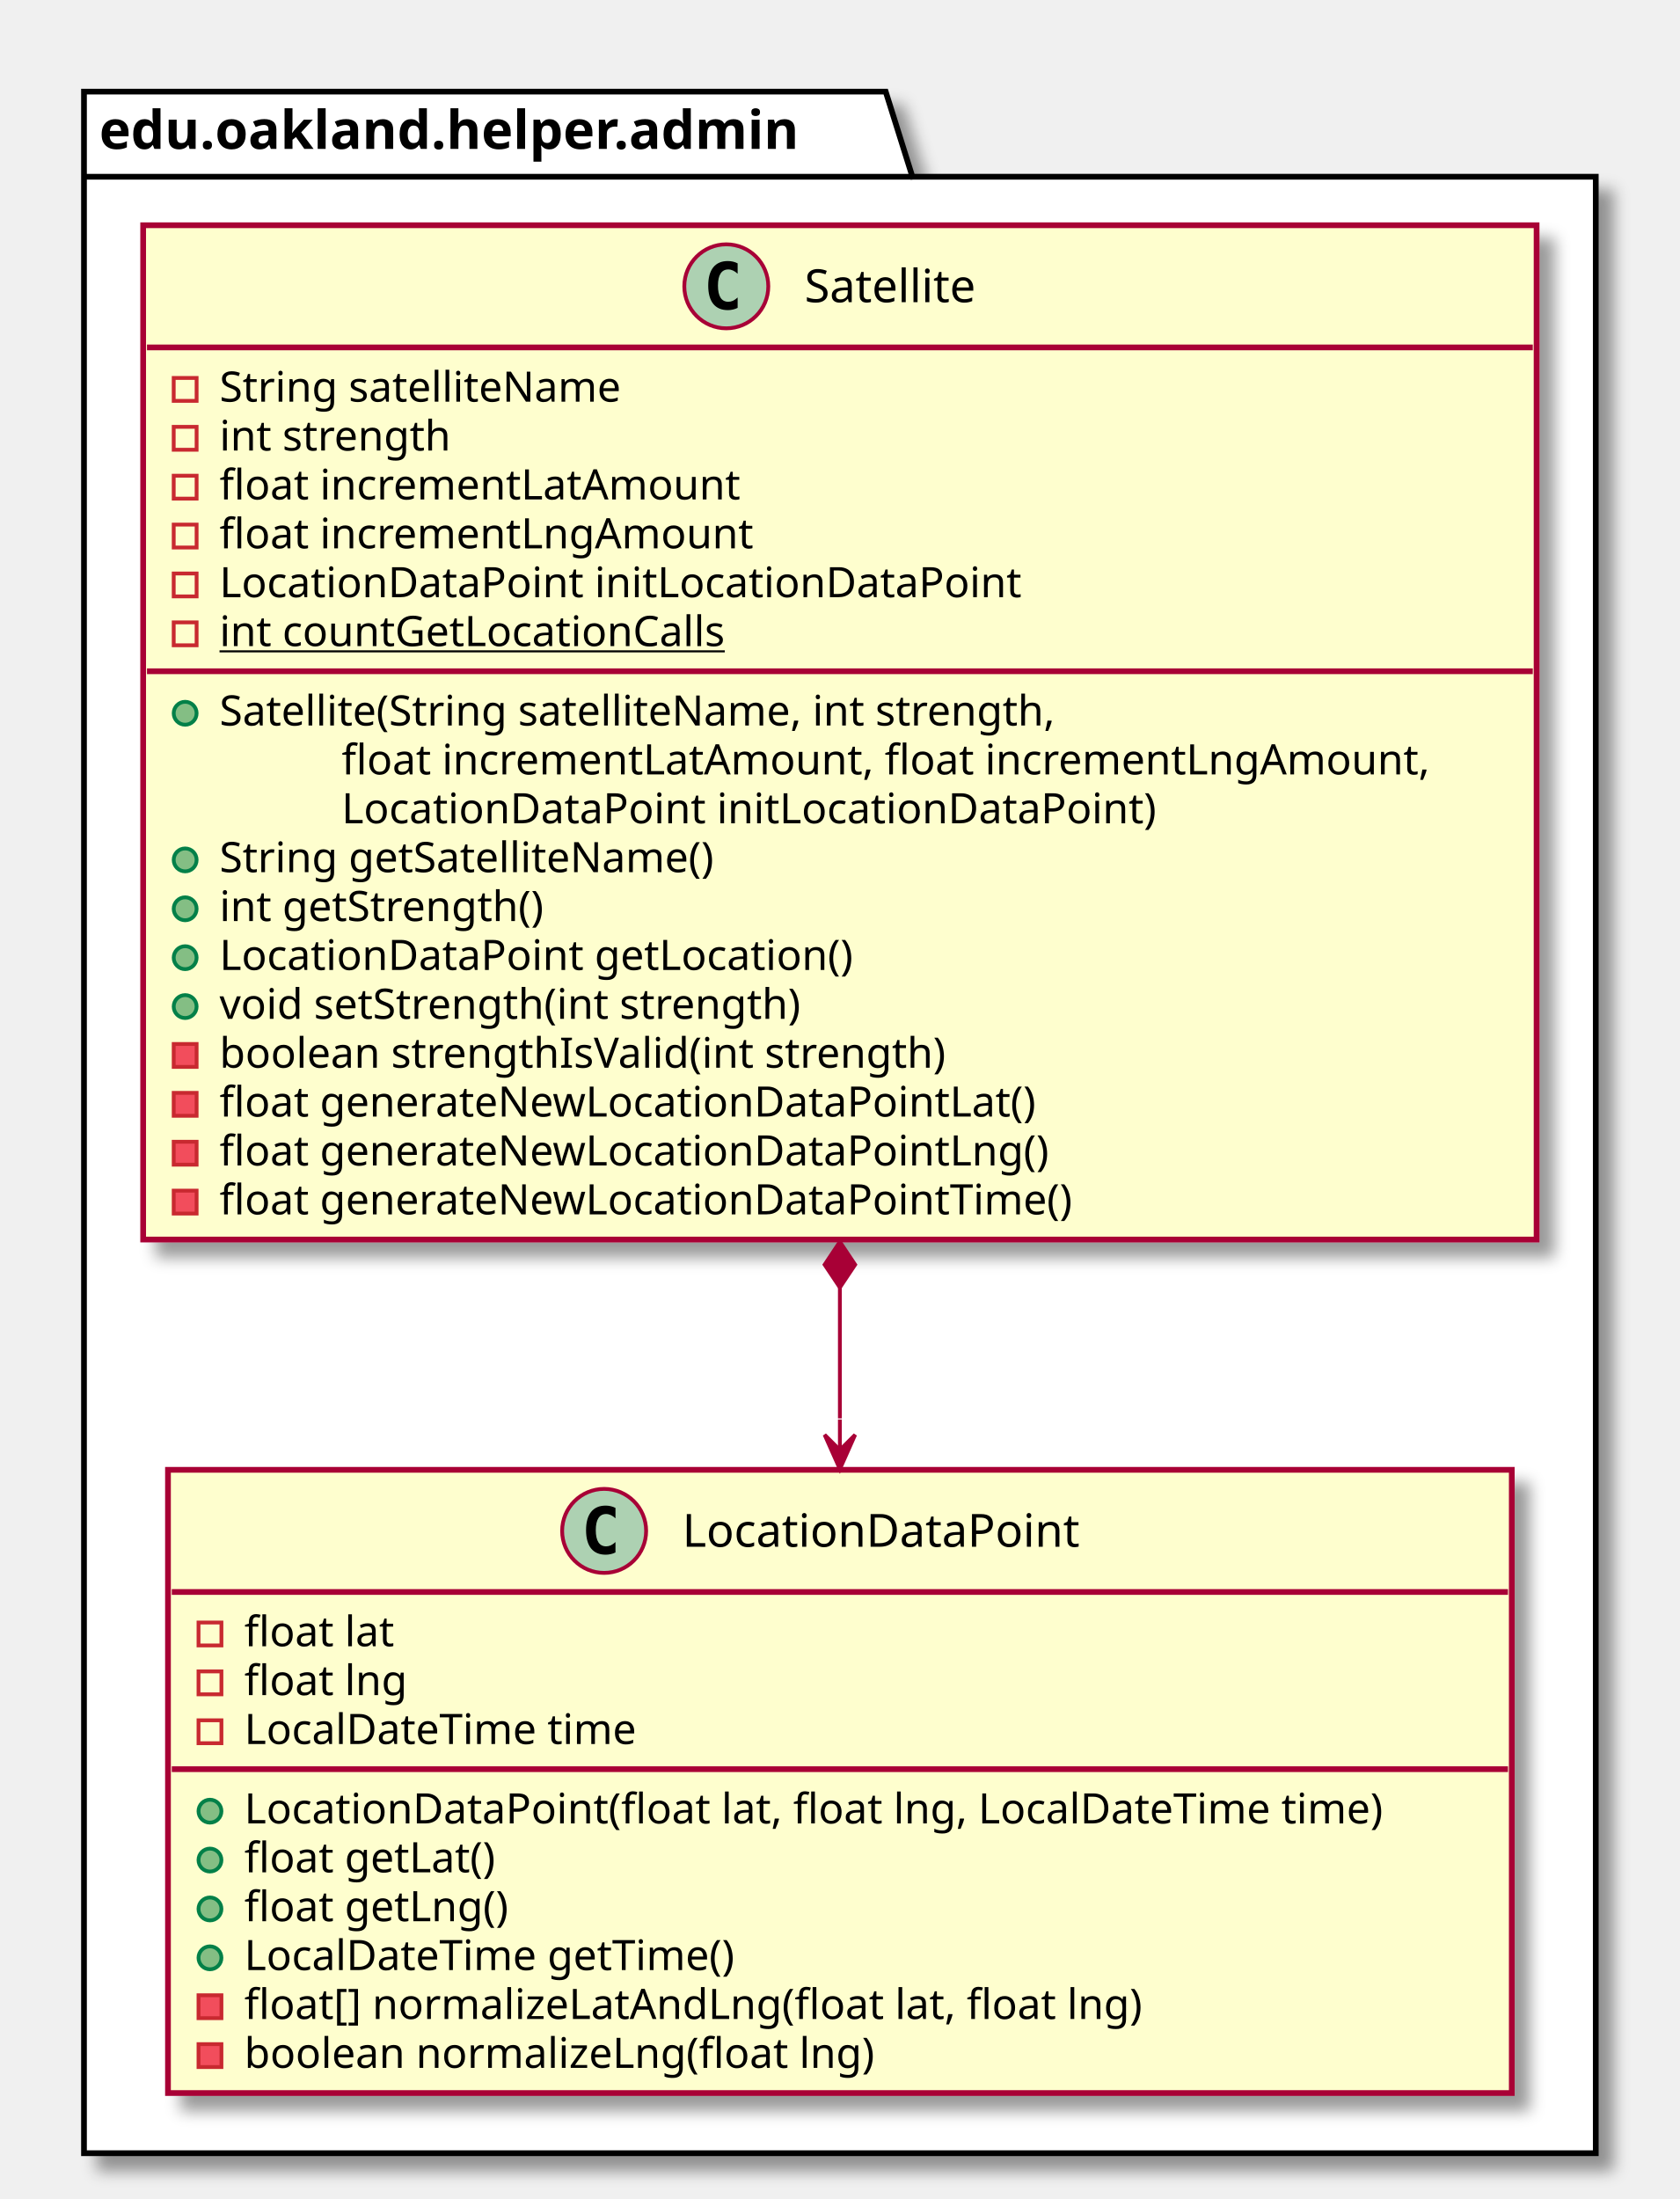
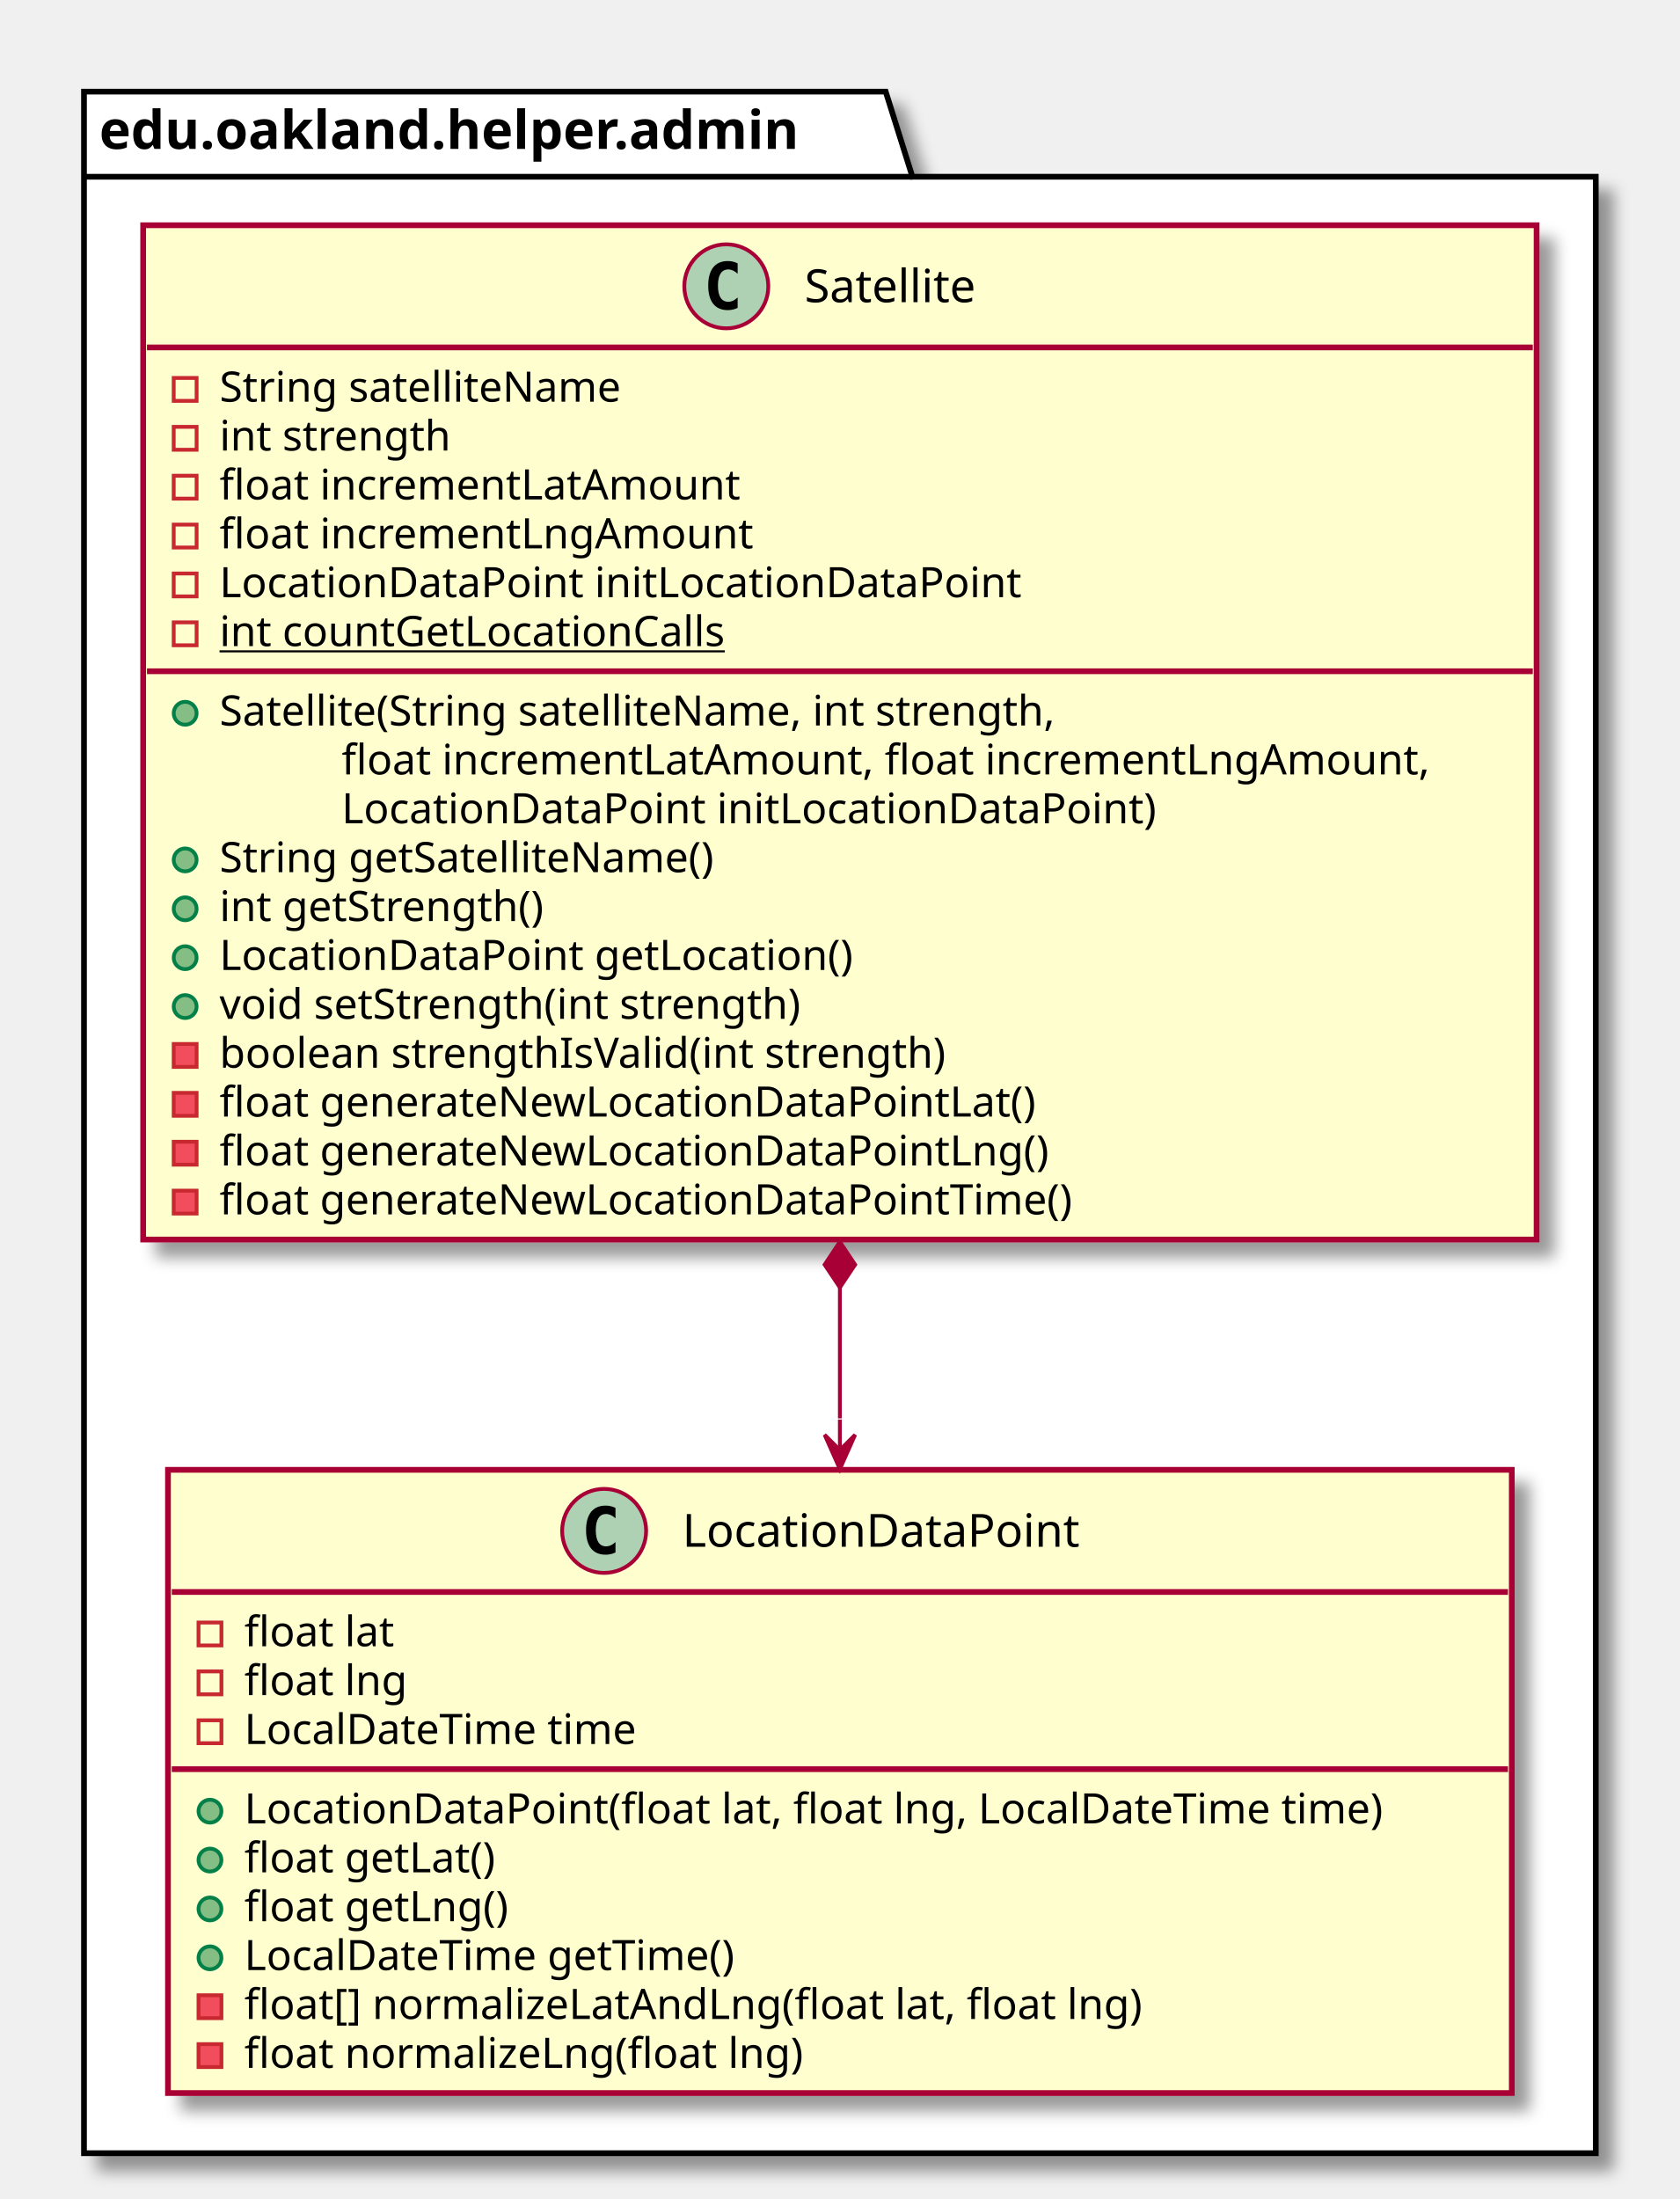
<svg xmlns="http://www.w3.org/2000/svg" contentScriptType="application/ecmascript" contentStyleType="text/css" height="576px" preserveAspectRatio="none" style="width:440px;height:576px;" version="1.1" viewBox="0 0 440 576" width="440px" zoomAndPan="magnify">
  <defs>
-     <filter height="300%" id="f1mui9wqupmnhc" width="300%" x="-1" y="-1">
+     <filter height="300%" id="f3wpjd21qz06k" width="300%" x="-1" y="-1">
      <feGaussianBlur result="blurOut" stdDeviation="2.0" />
      <feColorMatrix in="blurOut" result="blurOut2" type="matrix" values="0 0 0 0 0 0 0 0 0 0 0 0 0 0 0 0 0 0 .4 0" />
      <feOffset dx="4.0" dy="4.0" in="blurOut2" result="blurOut3" />
      <feBlend in="SourceGraphic" in2="blurOut3" mode="normal" />
    </filter>
  </defs>
  <g>
-     <polygon fill="#FFFFFF" filter="url(#f1mui9wqupmnhc)" points="22,24,232,24,239,46.297,418,46.297,418,564,22,564,22,24" style="stroke: #000000; stroke-width: 1.5;" />
+     <polygon fill="#FFFFFF" filter="url(#f3wpjd21qz06k)" points="22,24,232,24,239,46.297,418,46.297,418,564,22,564,22,24" style="stroke: #000000; stroke-width: 1.5;" />
    <line style="stroke: #000000; stroke-width: 1.5;" x1="22" x2="239" y1="46.297" y2="46.297" />
    <text fill="#000000" font-family="sans-serif" font-size="14" font-weight="bold" lengthAdjust="spacingAndGlyphs" textLength="204" x="26" y="38.995">edu.oakland.helper.admin</text>
-     <rect fill="#FEFECE" filter="url(#f1mui9wqupmnhc)" height="265.68" id="Satellite" style="stroke: #A80036; stroke-width: 1.5;" width="365" x="37.5" y="59" />
+     <rect fill="#FEFECE" filter="url(#f3wpjd21qz06k)" height="265.68" id="Satellite" style="stroke: #A80036; stroke-width: 1.5;" width="365" x="37.5" y="59" />
    <ellipse cx="190.25" cy="75" fill="#ADD1B2" rx="11" ry="11" style="stroke: #A80036; stroke-width: 1.0;" />
    <path d="M193.219,80.641 Q192.641,80.938 192,81.078 Q191.359,81.234 190.656,81.234 Q188.156,81.234 186.828,79.594 Q185.516,77.938 185.516,74.812 Q185.516,71.688 186.828,70.031 Q188.156,68.375 190.656,68.375 Q191.359,68.375 192,68.531 Q192.656,68.688 193.219,68.984 L193.219,71.703 Q192.594,71.125 192,70.859 Q191.406,70.578 190.781,70.578 Q189.438,70.578 188.75,71.656 Q188.062,72.719 188.062,74.812 Q188.062,76.906 188.75,77.984 Q189.438,79.047 190.781,79.047 Q191.406,79.047 192,78.781 Q192.594,78.5 193.219,77.922 L193.219,80.641 Z " />
    <text fill="#000000" font-family="sans-serif" font-size="12" lengthAdjust="spacingAndGlyphs" textLength="51" x="210.75" y="79.154">Satellite</text>
    <line style="stroke: #A80036; stroke-width: 1.5;" x1="38.5" x2="401.5" y1="91" y2="91" />
    <rect fill="none" height="6" style="stroke: #C82930; stroke-width: 1.0;" width="6" x="45.5" y="99" />
    <text fill="#000000" font-family="sans-serif" font-size="11" lengthAdjust="spacingAndGlyphs" textLength="116" x="57.5" y="105.21">String satelliteName</text>
    <rect fill="none" height="6" style="stroke: #C82930; stroke-width: 1.0;" width="6" x="45.5" y="111.805" />
    <text fill="#000000" font-family="sans-serif" font-size="11" lengthAdjust="spacingAndGlyphs" textLength="66" x="57.5" y="118.015">int strength</text>
    <rect fill="none" height="6" style="stroke: #C82930; stroke-width: 1.0;" width="6" x="45.5" y="124.609" />
    <text fill="#000000" font-family="sans-serif" font-size="11" lengthAdjust="spacingAndGlyphs" textLength="146" x="57.5" y="130.82">float incrementLatAmount</text>
    <rect fill="none" height="6" style="stroke: #C82930; stroke-width: 1.0;" width="6" x="45.5" y="137.414" />
    <text fill="#000000" font-family="sans-serif" font-size="11" lengthAdjust="spacingAndGlyphs" textLength="149" x="57.5" y="143.625">float incrementLngAmount</text>
    <rect fill="none" height="6" style="stroke: #C82930; stroke-width: 1.0;" width="6" x="45.5" y="150.219" />
    <text fill="#000000" font-family="sans-serif" font-size="11" lengthAdjust="spacingAndGlyphs" textLength="223" x="57.5" y="156.429">LocationDataPoint initLocationDataPoint</text>
    <rect fill="none" height="6" style="stroke: #C82930; stroke-width: 1.0;" width="6" x="45.5" y="163.023" />
    <text fill="#000000" font-family="sans-serif" font-size="11" lengthAdjust="spacingAndGlyphs" text-decoration="underline" textLength="144" x="57.5" y="169.234">int countGetLocationCalls</text>
    <line style="stroke: #A80036; stroke-width: 1.5;" x1="38.5" x2="401.5" y1="175.828" y2="175.828" />
    <ellipse cx="48.5" cy="186.828" fill="#84BE84" rx="3" ry="3" style="stroke: #038048; stroke-width: 1.0;" />
    <text fill="#000000" font-family="sans-serif" font-size="11" lengthAdjust="spacingAndGlyphs" textLength="244" x="57.5" y="190.039">Satellite(String satelliteName, int strength,</text>
    <text fill="#000000" font-family="sans-serif" font-size="11" lengthAdjust="spacingAndGlyphs" textLength="307" x="89.5" y="202.843">float incrementLatAmount, float incrementLngAmount,</text>
    <text fill="#000000" font-family="sans-serif" font-size="11" lengthAdjust="spacingAndGlyphs" textLength="227" x="89.5" y="215.648">LocationDataPoint initLocationDataPoint)</text>
    <ellipse cx="48.5" cy="225.242" fill="#84BE84" rx="3" ry="3" style="stroke: #038048; stroke-width: 1.0;" />
    <text fill="#000000" font-family="sans-serif" font-size="11" lengthAdjust="spacingAndGlyphs" textLength="143" x="57.5" y="228.453">String getSatelliteName()</text>
    <ellipse cx="48.5" cy="238.047" fill="#84BE84" rx="3" ry="3" style="stroke: #038048; stroke-width: 1.0;" />
    <text fill="#000000" font-family="sans-serif" font-size="11" lengthAdjust="spacingAndGlyphs" textLength="93" x="57.5" y="241.257">int getStrength()</text>
    <ellipse cx="48.5" cy="250.852" fill="#84BE84" rx="3" ry="3" style="stroke: #038048; stroke-width: 1.0;" />
    <text fill="#000000" font-family="sans-serif" font-size="11" lengthAdjust="spacingAndGlyphs" textLength="178" x="57.5" y="254.062">LocationDataPoint getLocation()</text>
    <ellipse cx="48.5" cy="263.656" fill="#84BE84" rx="3" ry="3" style="stroke: #038048; stroke-width: 1.0;" />
    <text fill="#000000" font-family="sans-serif" font-size="11" lengthAdjust="spacingAndGlyphs" textLength="168" x="57.5" y="266.867">void setStrength(int strength)</text>
    <rect fill="#F24D5C" height="6" style="stroke: #C82930; stroke-width: 1.0;" width="6" x="45.5" y="273.461" />
    <text fill="#000000" font-family="sans-serif" font-size="11" lengthAdjust="spacingAndGlyphs" textLength="208" x="57.5" y="279.671">boolean strengthIsValid(int strength)</text>
    <rect fill="#F24D5C" height="6" style="stroke: #C82930; stroke-width: 1.0;" width="6" x="45.5" y="286.266" />
    <text fill="#000000" font-family="sans-serif" font-size="11" lengthAdjust="spacingAndGlyphs" textLength="230" x="57.5" y="292.476">float generateNewLocationDataPointLat()</text>
    <rect fill="#F24D5C" height="6" style="stroke: #C82930; stroke-width: 1.0;" width="6" x="45.5" y="299.07" />
    <text fill="#000000" font-family="sans-serif" font-size="11" lengthAdjust="spacingAndGlyphs" textLength="233" x="57.5" y="305.281">float generateNewLocationDataPointLng()</text>
    <rect fill="#F24D5C" height="6" style="stroke: #C82930; stroke-width: 1.0;" width="6" x="45.5" y="311.875" />
    <text fill="#000000" font-family="sans-serif" font-size="11" lengthAdjust="spacingAndGlyphs" textLength="241" x="57.5" y="318.085">float generateNewLocationDataPointTime()</text>
-     <rect fill="#FEFECE" filter="url(#f1mui9wqupmnhc)" height="163.242" id="LocationDataPoint" style="stroke: #A80036; stroke-width: 1.5;" width="352" x="44" y="385" />
+     <rect fill="#FEFECE" filter="url(#f3wpjd21qz06k)" height="163.242" id="LocationDataPoint" style="stroke: #A80036; stroke-width: 1.5;" width="352" x="44" y="385" />
    <ellipse cx="158.25" cy="401" fill="#ADD1B2" rx="11" ry="11" style="stroke: #A80036; stroke-width: 1.0;" />
    <path d="M161.219,406.641 Q160.641,406.938 160,407.078 Q159.359,407.234 158.656,407.234 Q156.156,407.234 154.828,405.594 Q153.516,403.938 153.516,400.812 Q153.516,397.688 154.828,396.031 Q156.156,394.375 158.656,394.375 Q159.359,394.375 160,394.531 Q160.656,394.688 161.219,394.984 L161.219,397.703 Q160.594,397.125 160,396.859 Q159.406,396.578 158.781,396.578 Q157.438,396.578 156.75,397.656 Q156.062,398.719 156.062,400.812 Q156.062,402.906 156.75,403.984 Q157.438,405.047 158.781,405.047 Q159.406,405.047 160,404.781 Q160.594,404.5 161.219,403.922 L161.219,406.641 Z " />
    <text fill="#000000" font-family="sans-serif" font-size="12" lengthAdjust="spacingAndGlyphs" textLength="115" x="178.75" y="405.154">LocationDataPoint</text>
    <line style="stroke: #A80036; stroke-width: 1.5;" x1="45" x2="395" y1="417" y2="417" />
    <rect fill="none" height="6" style="stroke: #C82930; stroke-width: 1.0;" width="6" x="52" y="425" />
    <text fill="#000000" font-family="sans-serif" font-size="11" lengthAdjust="spacingAndGlyphs" textLength="43" x="64" y="431.21">float lat</text>
    <rect fill="none" height="6" style="stroke: #C82930; stroke-width: 1.0;" width="6" x="52" y="437.805" />
    <text fill="#000000" font-family="sans-serif" font-size="11" lengthAdjust="spacingAndGlyphs" textLength="46" x="64" y="444.015">float lng</text>
    <rect fill="none" height="6" style="stroke: #C82930; stroke-width: 1.0;" width="6" x="52" y="450.609" />
    <text fill="#000000" font-family="sans-serif" font-size="11" lengthAdjust="spacingAndGlyphs" textLength="112" x="64" y="456.82">LocalDateTime time</text>
    <line style="stroke: #A80036; stroke-width: 1.5;" x1="45" x2="395" y1="463.414" y2="463.414" />
    <ellipse cx="55" cy="474.414" fill="#84BE84" rx="3" ry="3" style="stroke: #038048; stroke-width: 1.0;" />
    <text fill="#000000" font-family="sans-serif" font-size="11" lengthAdjust="spacingAndGlyphs" textLength="326" x="64" y="477.625">LocationDataPoint(float lat, float lng, LocalDateTime time)</text>
    <ellipse cx="55" cy="487.219" fill="#84BE84" rx="3" ry="3" style="stroke: #038048; stroke-width: 1.0;" />
    <text fill="#000000" font-family="sans-serif" font-size="11" lengthAdjust="spacingAndGlyphs" textLength="72" x="64" y="490.429">float getLat()</text>
    <ellipse cx="55" cy="500.023" fill="#84BE84" rx="3" ry="3" style="stroke: #038048; stroke-width: 1.0;" />
    <text fill="#000000" font-family="sans-serif" font-size="11" lengthAdjust="spacingAndGlyphs" textLength="75" x="64" y="503.234">float getLng()</text>
    <ellipse cx="55" cy="512.828" fill="#84BE84" rx="3" ry="3" style="stroke: #038048; stroke-width: 1.0;" />
    <text fill="#000000" font-family="sans-serif" font-size="11" lengthAdjust="spacingAndGlyphs" textLength="141" x="64" y="516.039">LocalDateTime getTime()</text>
    <rect fill="#F24D5C" height="6" style="stroke: #C82930; stroke-width: 1.0;" width="6" x="52" y="522.633" />
    <text fill="#000000" font-family="sans-serif" font-size="11" lengthAdjust="spacingAndGlyphs" textLength="255" x="64" y="528.843">float[] normalizeLatAndLng(float lat, float lng)</text>
    <rect fill="#F24D5C" height="6" style="stroke: #C82930; stroke-width: 1.0;" width="6" x="52" y="535.438" />
-     <text fill="#000000" font-family="sans-serif" font-size="11" lengthAdjust="spacingAndGlyphs" textLength="178" x="64" y="541.648">boolean normalizeLng(float lng)</text>
+     <text fill="#000000" font-family="sans-serif" font-size="11" lengthAdjust="spacingAndGlyphs" textLength="158" x="64" y="541.648">float normalizeLng(float lng)</text>
    <path d="M220,337.26 C220,337.26 220,360.83 220,371.52 " fill="none" id="Satellite-LocationDataPoint" style="stroke: #A80036; stroke-width: 1.0;" />
    <polygon fill="#A80036" points="220,384.82,224,375.82,220,379.82,216,375.82,220,384.82" style="stroke: #A80036; stroke-width: 1.0;" />
    <line style="stroke: #A80036; stroke-width: 1.0;" x1="220" x2="220" y1="379.82" y2="371.82" />
    <polygon fill="#A80036" points="220,325.26,216,331.26,220,337.26,224,331.26,220,325.26" style="stroke: #A80036; stroke-width: 1.0;" />
  </g>
</svg>
